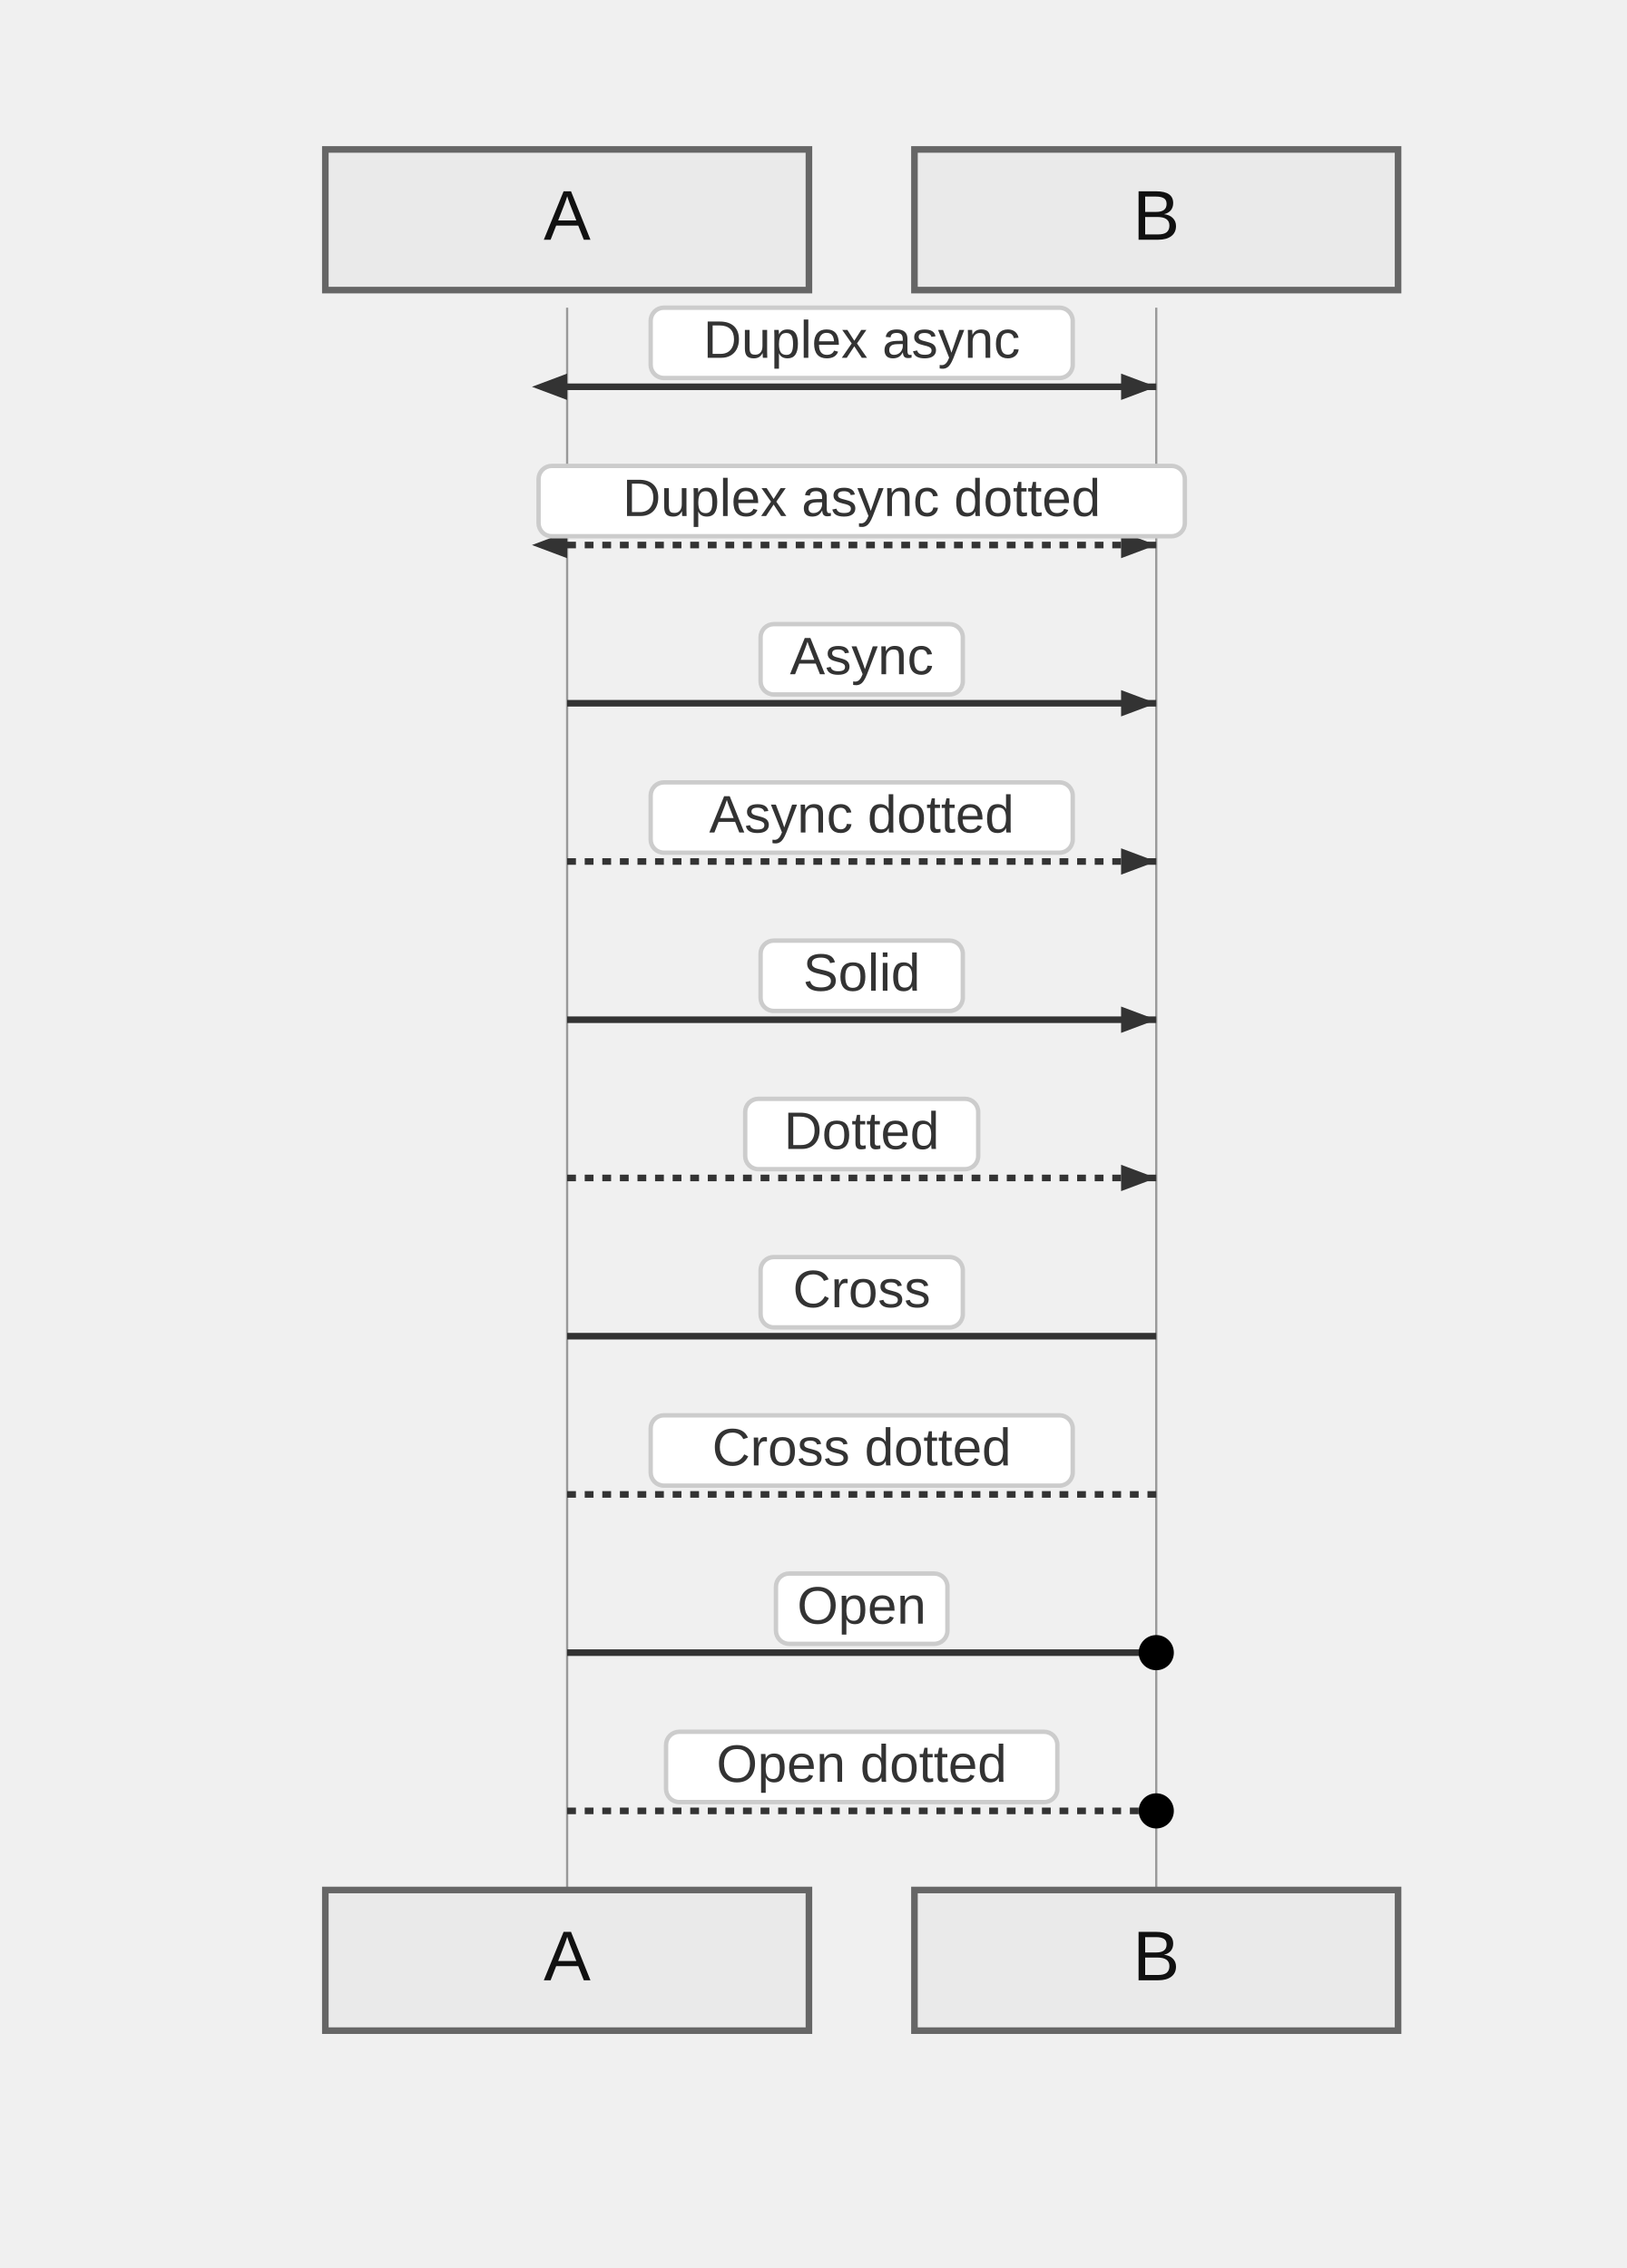
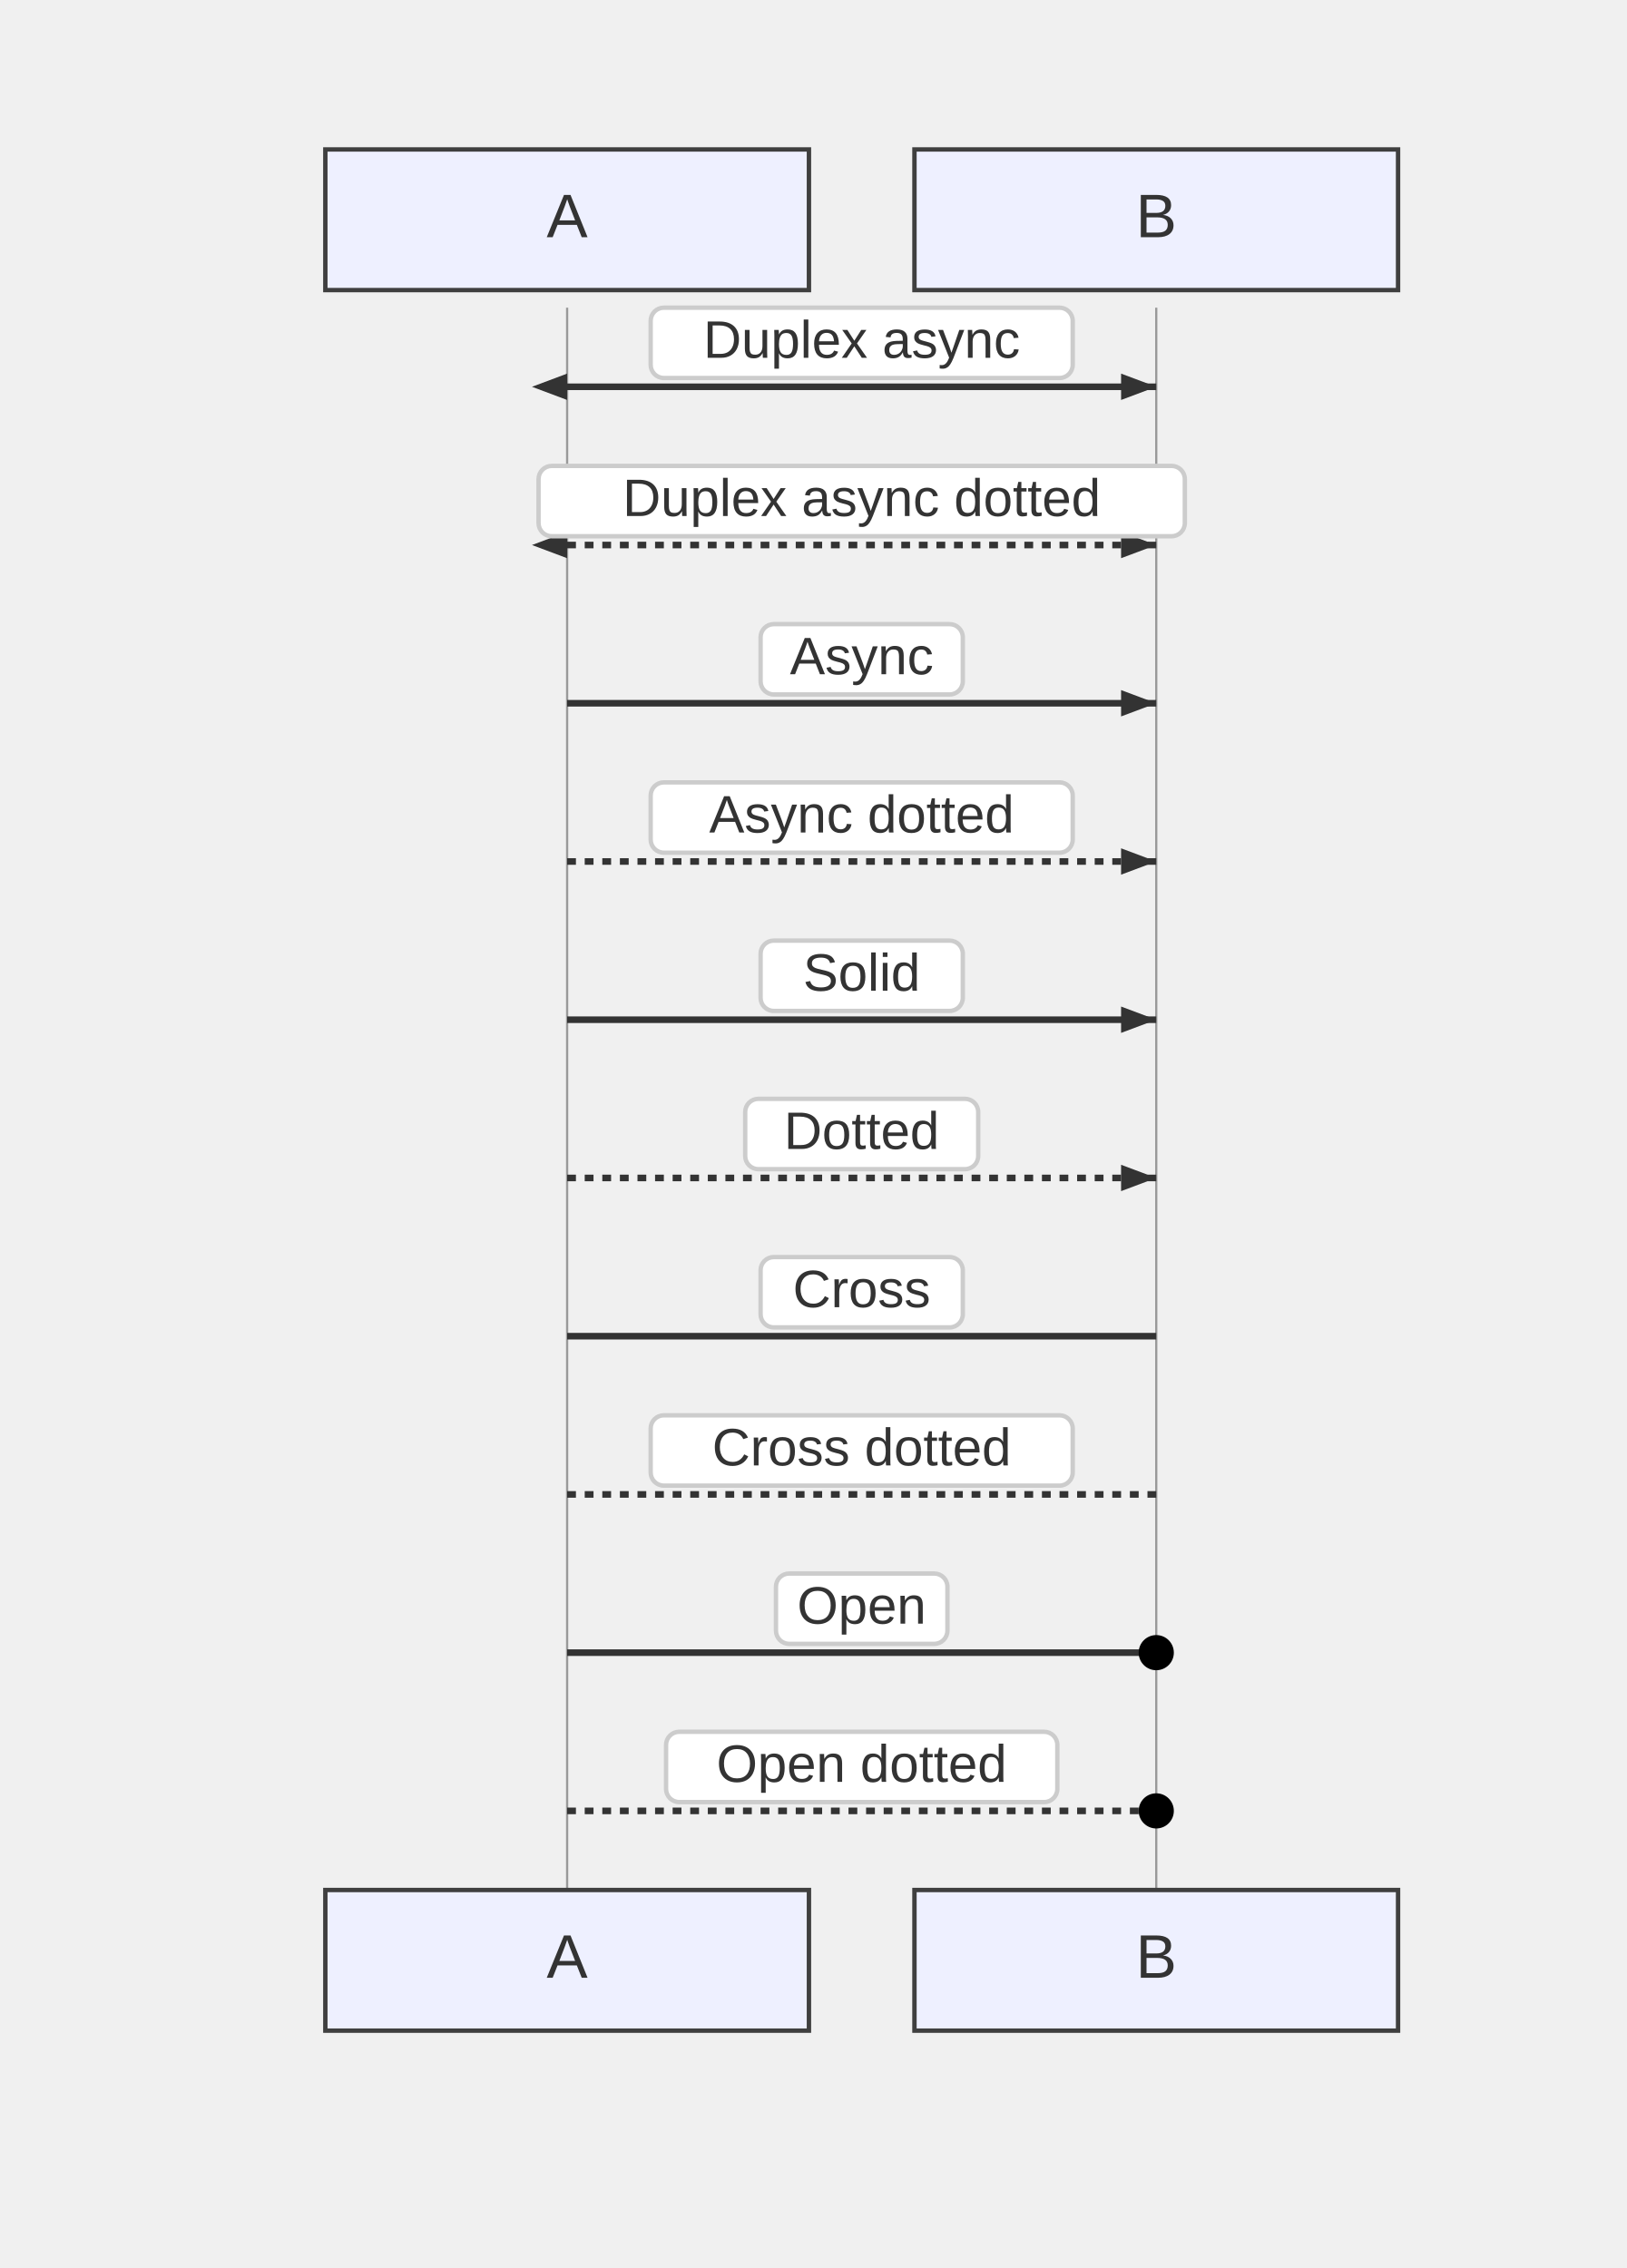
<svg xmlns="http://www.w3.org/2000/svg" width="370" height="516" viewBox="-50 -10 370 516">
  <style>
    .node-shape { fill: #eef0ff; stroke: #3f3f3f; stroke-width: 1px; }
    .node-label { fill: #333; font-family: Arial, sans-serif; font-size: 14px; }
    .edge-path { stroke: #555555; stroke-width: 2px; fill: none; }
    .edge-label-bg { fill: rgba(232,232,232, 0.8); opacity: 0.5; }
    .edge-label-text { fill: #333; font-family: Arial, sans-serif; font-size: 12px; }

    /* Cluster (flowchart + sequence blocks) */
    .cluster-bg { fill: #ffffde; }
    .cluster-border { fill: none; stroke: #aaaa33; stroke-width: 1px; }
    .cluster-title-bg { fill: rgba(255,255,255,0.8); }
    .cluster-label-text { fill: #333; font-family: Arial, sans-serif; font-size: 12px; }

    /* Notes */
    .note { fill: #fff5ad; stroke: #aaaa33; stroke-width: 1px; }
    .note-text { fill: #333; font-family: Arial, sans-serif; font-size: 12px; }

    /* Sequence-specific add-ons (safe for flowcharts too) */
    .actor-rect { fill: #eaeaea; stroke: #666; stroke-width: 1.5px; }
    .actor-label { fill: #111; font-family: Arial, sans-serif; font-size: 16px; }
    .lifeline { stroke: #999; stroke-width: 0.5px; }
    .activation { fill: #f4f4f4; stroke: #666; stroke-width: 1px; }
    .msg-line { stroke: #333; stroke-width: 1.5px; fill: none; }
    .msg-line.dotted { stroke-dasharray: 2 2; }
    .msg-line.thick { stroke-width: 3px; }
    .msg-label { fill: #333; font-family: Arial, sans-serif; font-size: 12px; dominant-baseline: middle; }
    .msg-label-bg { fill: #ffffff; stroke: #cccccc; stroke-width: 1px; rx: 3; }
  </style>
  <g class="actor" transform="translate(24,24)">
-     <rect class="actor-rect" width="110" height="32" rx="0" fill="#eaeaea" stroke="#666" />
-     <text class="actor-label" x="55" y="16" text-anchor="middle" dominant-baseline="middle">A</text>
+     <rect class="node-shape" width="110" height="32" rx="0" />
+     <text class="node-label" x="55" y="16" text-anchor="middle" dominant-baseline="middle">A</text>
  </g>
  <g class="actor" transform="translate(158,24)">
-     <rect class="actor-rect" width="110" height="32" rx="0" fill="#eaeaea" stroke="#666" />
-     <text class="actor-label" x="55" y="16" text-anchor="middle" dominant-baseline="middle">B</text>
+     <rect class="node-shape" width="110" height="32" rx="0" />
+     <text class="node-label" x="55" y="16" text-anchor="middle" dominant-baseline="middle">B</text>
  </g>
  <line class="lifeline" x1="79" y1="60" x2="79" y2="420" />
  <line class="lifeline" x1="213" y1="60" x2="213" y2="420" />
  <path class="msg-line solid" d="M 79 78 L 213 78" />
  <path d="M213,78 L205,81 L205,75 Z" fill="#333" />
  <path d="M71,78 L79,81 L79,75 Z" fill="#333" />
  <rect class="msg-label-bg" x="98" y="60" width="96" height="16" rx="0" />
  <text class="msg-label" x="146" y="68" text-anchor="middle">Duplex async</text>
  <path class="msg-line dotted" d="M 79 114 L 213 114" />
  <path d="M213,114 L205,117 L205,111 Z" fill="#333" />
  <path d="M71,114 L79,117 L79,111 Z" fill="#333" />
  <rect class="msg-label-bg" x="72.5" y="96" width="147" height="16" rx="0" />
  <text class="msg-label" x="146" y="104" text-anchor="middle">Duplex async dotted</text>
  <path class="msg-line solid" d="M 79 150 L 213 150" />
  <path d="M213,150 L205,153 L205,147 Z" fill="#333" />
  <rect class="msg-label-bg" x="123" y="132" width="46" height="16" rx="0" />
  <text class="msg-label" x="146" y="140" text-anchor="middle">Async</text>
  <path class="msg-line dotted" d="M 79 186 L 213 186" />
  <path d="M213,186 L205,189 L205,183 Z" fill="#333" />
  <rect class="msg-label-bg" x="98" y="168" width="96" height="16" rx="0" />
  <text class="msg-label" x="146" y="176" text-anchor="middle">Async dotted</text>
  <path class="msg-line solid" d="M 79 222 L 213 222" />
  <path d="M213,222 L205,225 L205,219 Z" fill="#333" />
  <rect class="msg-label-bg" x="123" y="204" width="46" height="16" rx="0" />
  <text class="msg-label" x="146" y="212" text-anchor="middle">Solid</text>
  <path class="msg-line dotted" d="M 79 258 L 213 258" />
  <path d="M213,258 L205,261 L205,255 Z" fill="#333" />
  <rect class="msg-label-bg" x="119.5" y="240" width="53" height="16" rx="0" />
  <text class="msg-label" x="146" y="248" text-anchor="middle">Dotted</text>
  <path class="msg-line solid" d="M 79 294 L 213 294" />
  <g class="crosshead" transform="translate(213,294)">
    <path d="M -4 -4 L 4 4" />
    <path d="M -4 4 L 4 -4" />
  </g>
  <rect class="msg-label-bg" x="123" y="276" width="46" height="16" rx="0" />
  <text class="msg-label" x="146" y="284" text-anchor="middle">Cross</text>
  <path class="msg-line dotted" d="M 79 330 L 213 330" />
  <g class="crosshead" transform="translate(213,330)">
    <path d="M -4 -4 L 4 4" />
    <path d="M -4 4 L 4 -4" />
  </g>
  <rect class="msg-label-bg" x="98" y="312" width="96" height="16" rx="0" />
  <text class="msg-label" x="146" y="320" text-anchor="middle">Cross dotted</text>
  <path class="msg-line solid" d="M 79 366 L 213 366" />
  <circle class="openhead" cx="213" cy="366" r="4" />
  <rect class="msg-label-bg" x="126.5" y="348" width="39" height="16" rx="0" />
  <text class="msg-label" x="146" y="356" text-anchor="middle">Open</text>
  <path class="msg-line dotted" d="M 79 402 L 213 402" />
  <circle class="openhead" cx="213" cy="402" r="4" />
  <rect class="msg-label-bg" x="101.5" y="384" width="89" height="16" rx="0" />
  <text class="msg-label" x="146" y="392" text-anchor="middle">Open dotted</text>
  <g class="actor" transform="translate(24,420)">
-     <rect class="actor-rect" width="110" height="32" rx="0" fill="#eaeaea" stroke="#666" />
-     <text class="actor-label" x="55" y="16" text-anchor="middle" dominant-baseline="middle">A</text>
+     <rect class="node-shape" width="110" height="32" rx="0" />
+     <text class="node-label" x="55" y="16" text-anchor="middle" dominant-baseline="middle">A</text>
  </g>
  <g class="actor" transform="translate(158,420)">
-     <rect class="actor-rect" width="110" height="32" rx="0" fill="#eaeaea" stroke="#666" />
-     <text class="actor-label" x="55" y="16" text-anchor="middle" dominant-baseline="middle">B</text>
+     <rect class="node-shape" width="110" height="32" rx="0" />
+     <text class="node-label" x="55" y="16" text-anchor="middle" dominant-baseline="middle">B</text>
  </g>
</svg>
